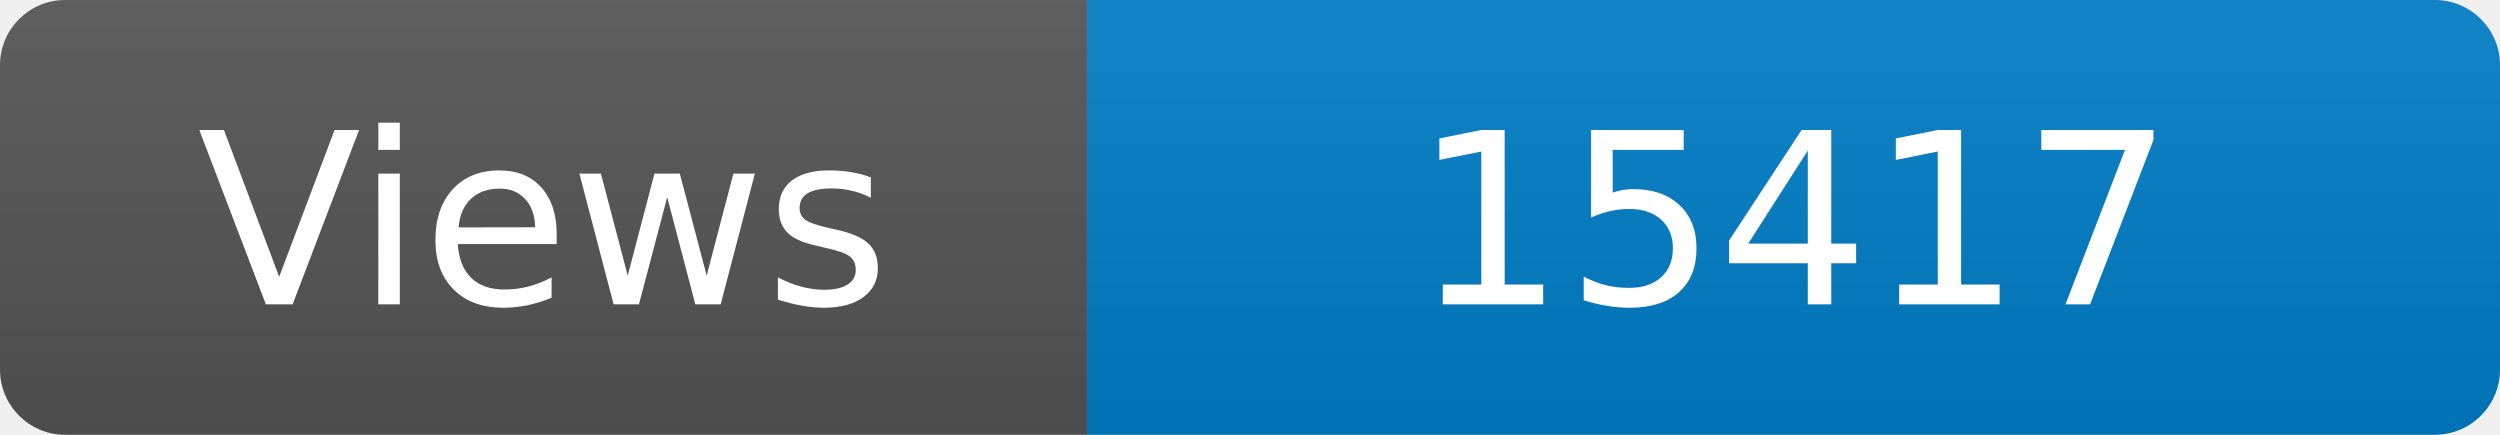
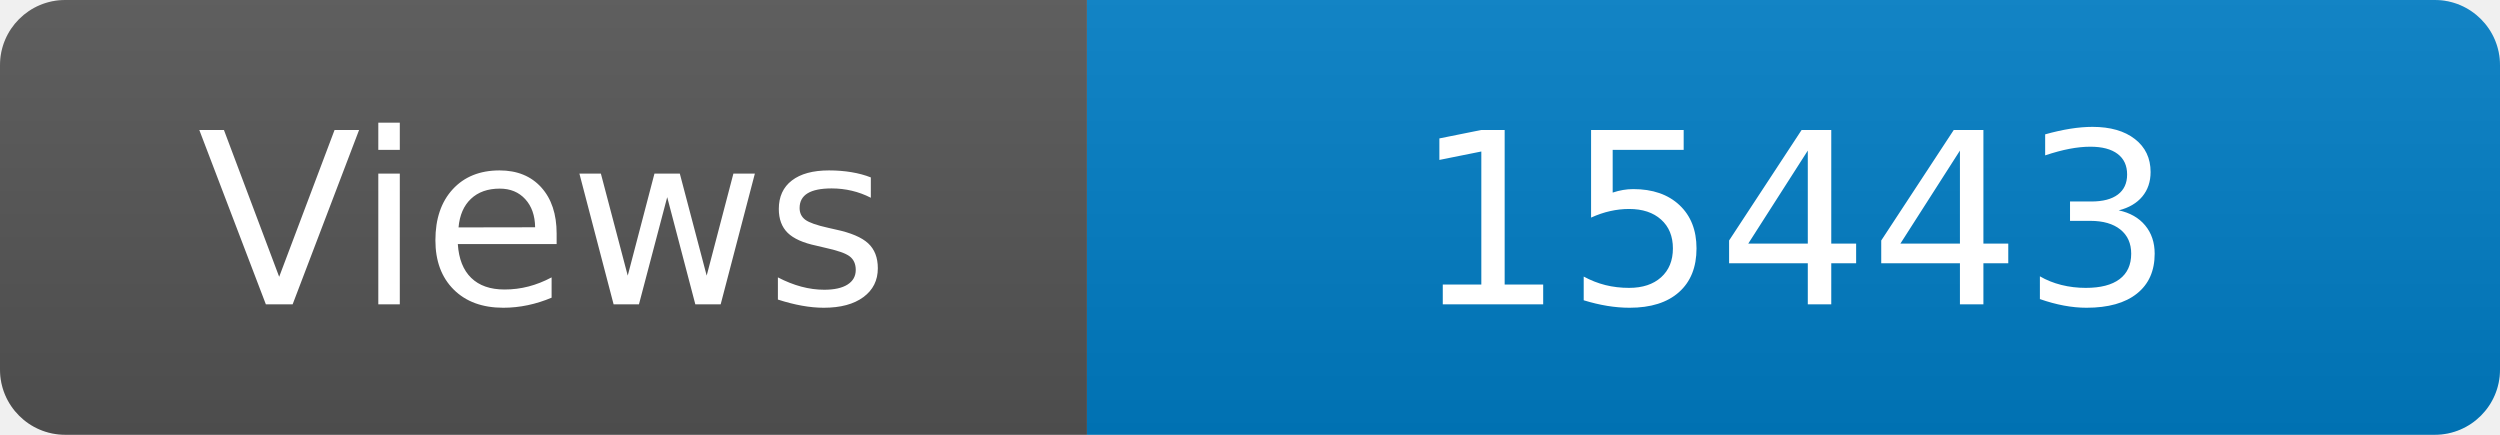
<svg xmlns="http://www.w3.org/2000/svg" width="115" height="20" role="img" aria-label="Maintained?: yes">
  <linearGradient id="s" x2="0" y2="100%">
    <stop offset="0" stop-color="#bbb" stop-opacity=".1" />
    <stop offset="1" stop-opacity=".1" />
  </linearGradient>
  <clipPath id="r">
    <rect width="115" height="20" rx="3" fill="#fff" />
  </clipPath>
  <g clip-path="url(#r)">
    <rect width="50" height="20" fill="#555" />
    <rect x="50" width="160" height="20" fill="#007ec6" />
    <rect width="115" height="20" fill="url(#s)" />
  </g>
  <g fill="#fff" text-anchor="middle" font-family="Verdana,Geneva,DejaVu Sans,sans-serif" font-size="110">
    <text x="250" y="140" transform="scale(.1)" fill="#fff">Views</text>
-     <text x="825" y="140" transform="scale(.1)" fill="#fff">15417</text>
+     <text x="825" y="140" transform="scale(.1)" fill="#fff">15443</text>
  </g>
</svg>
